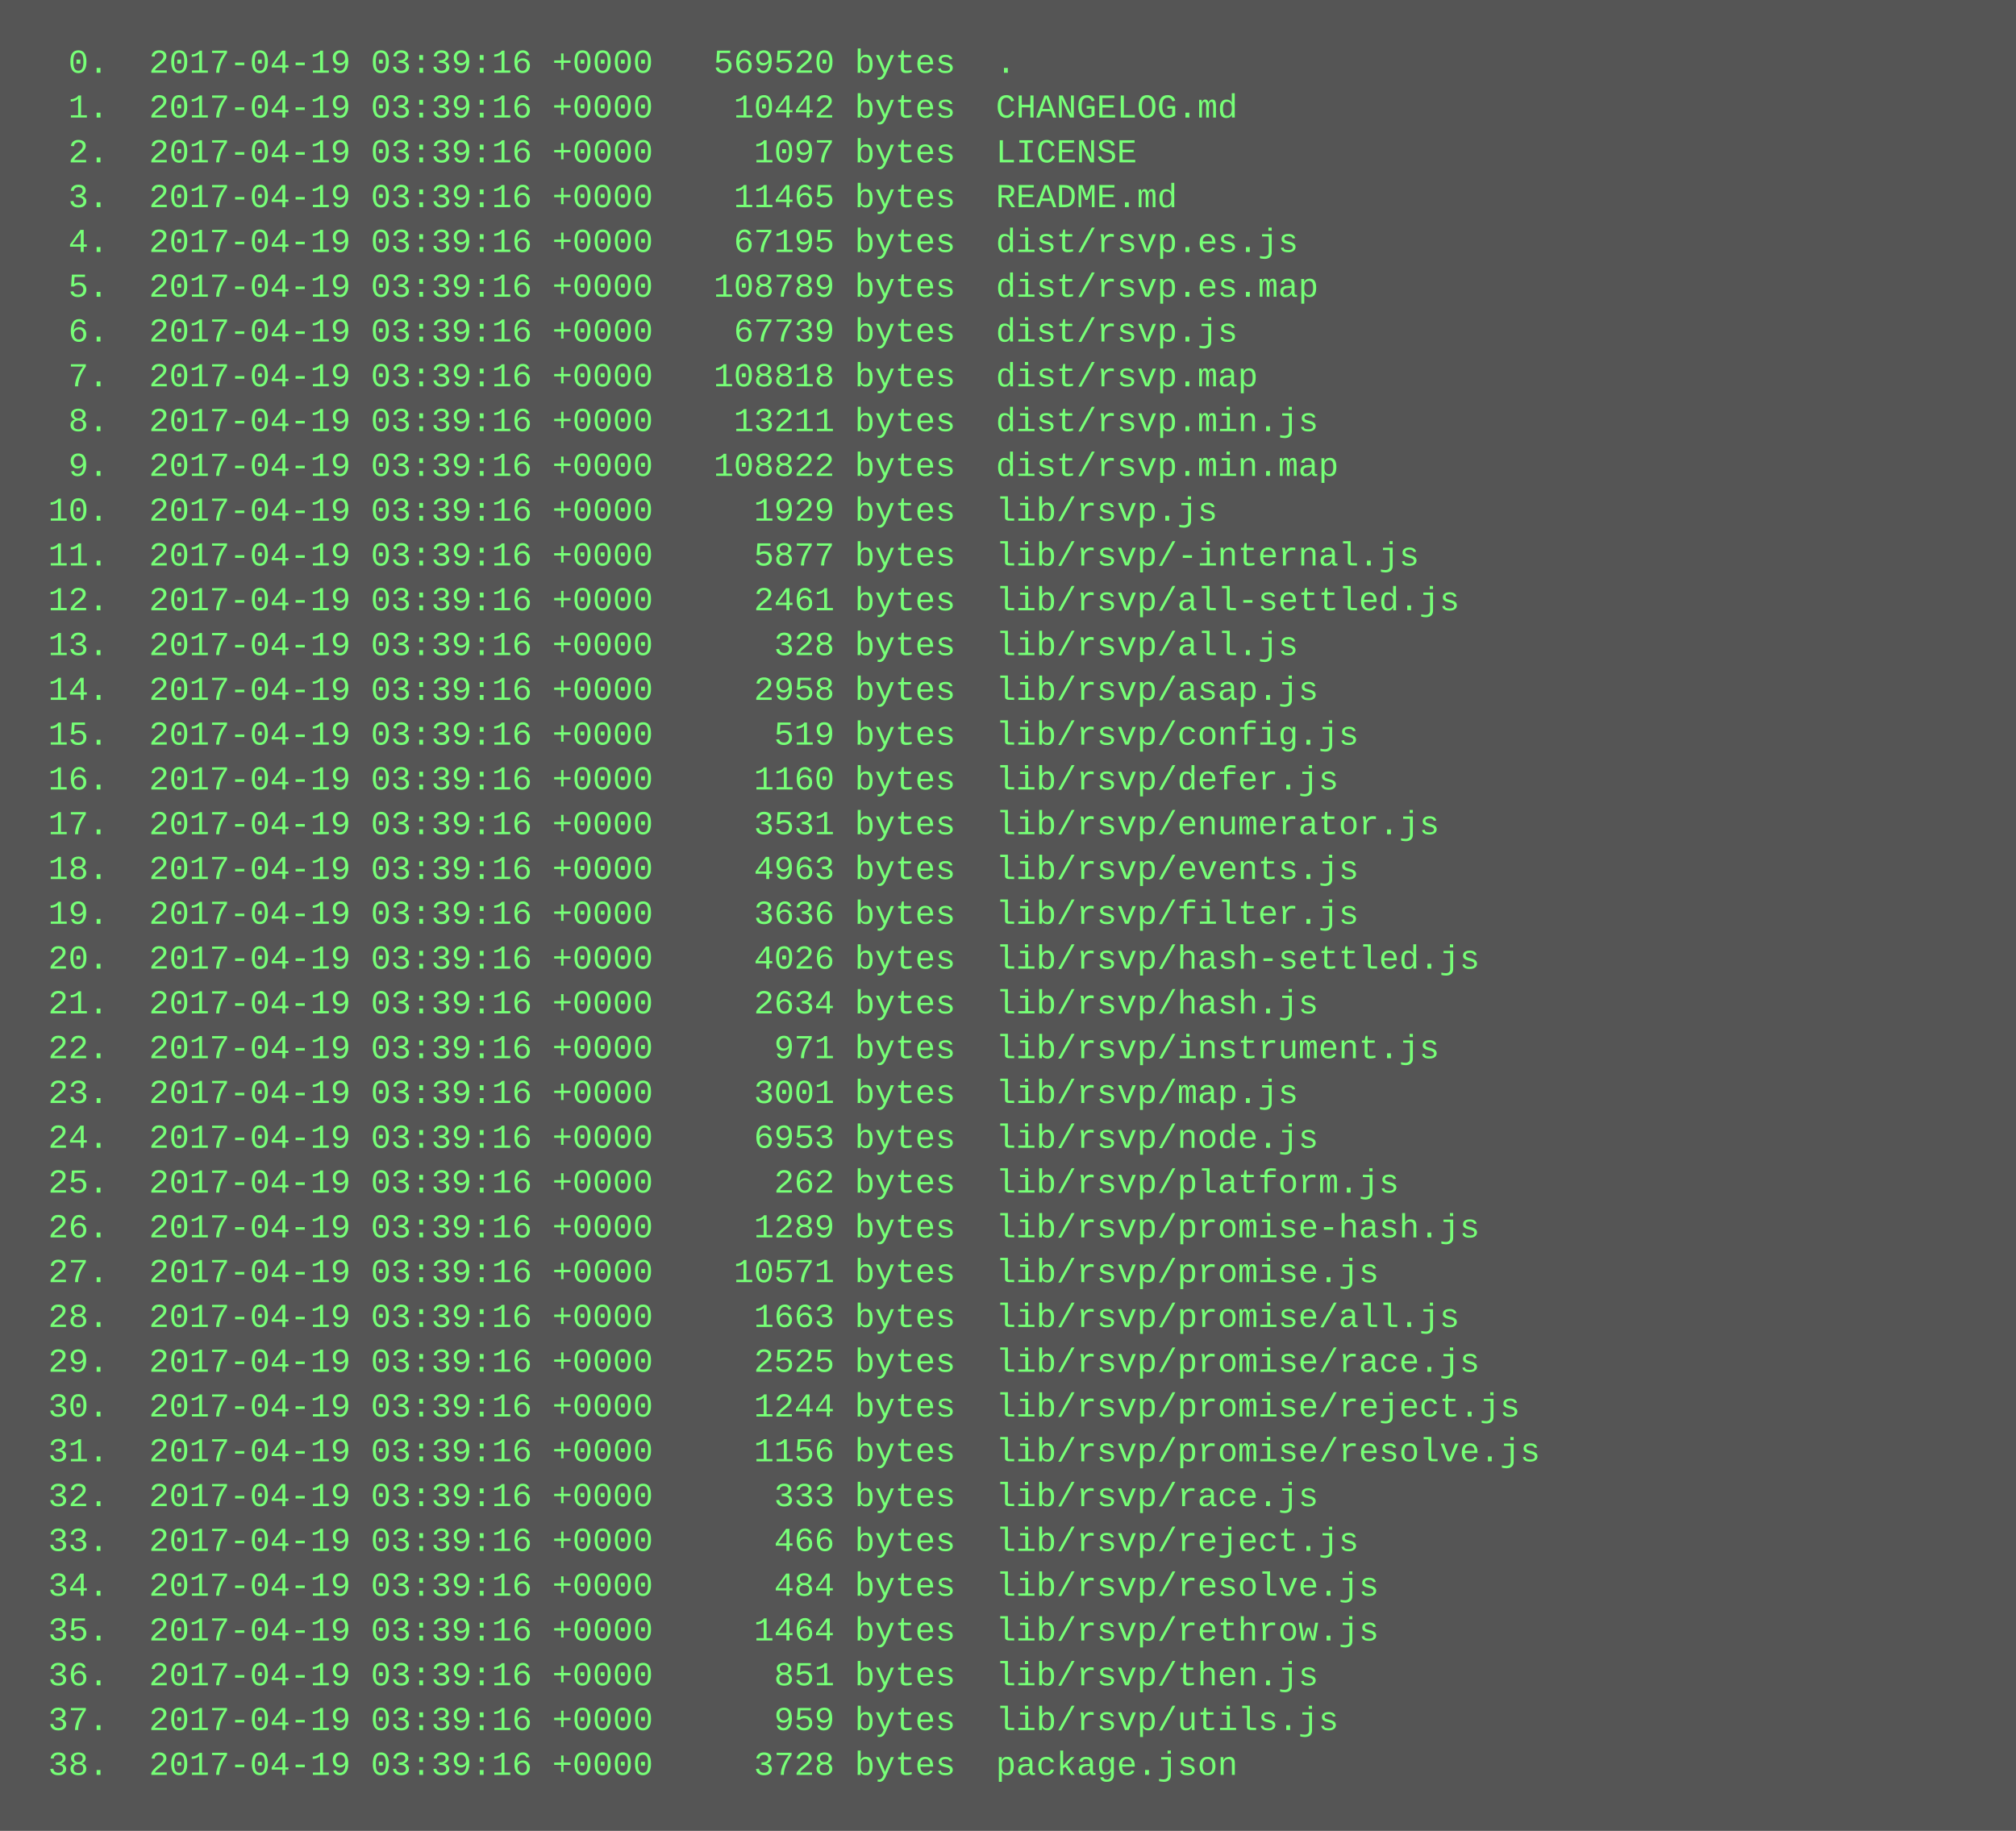
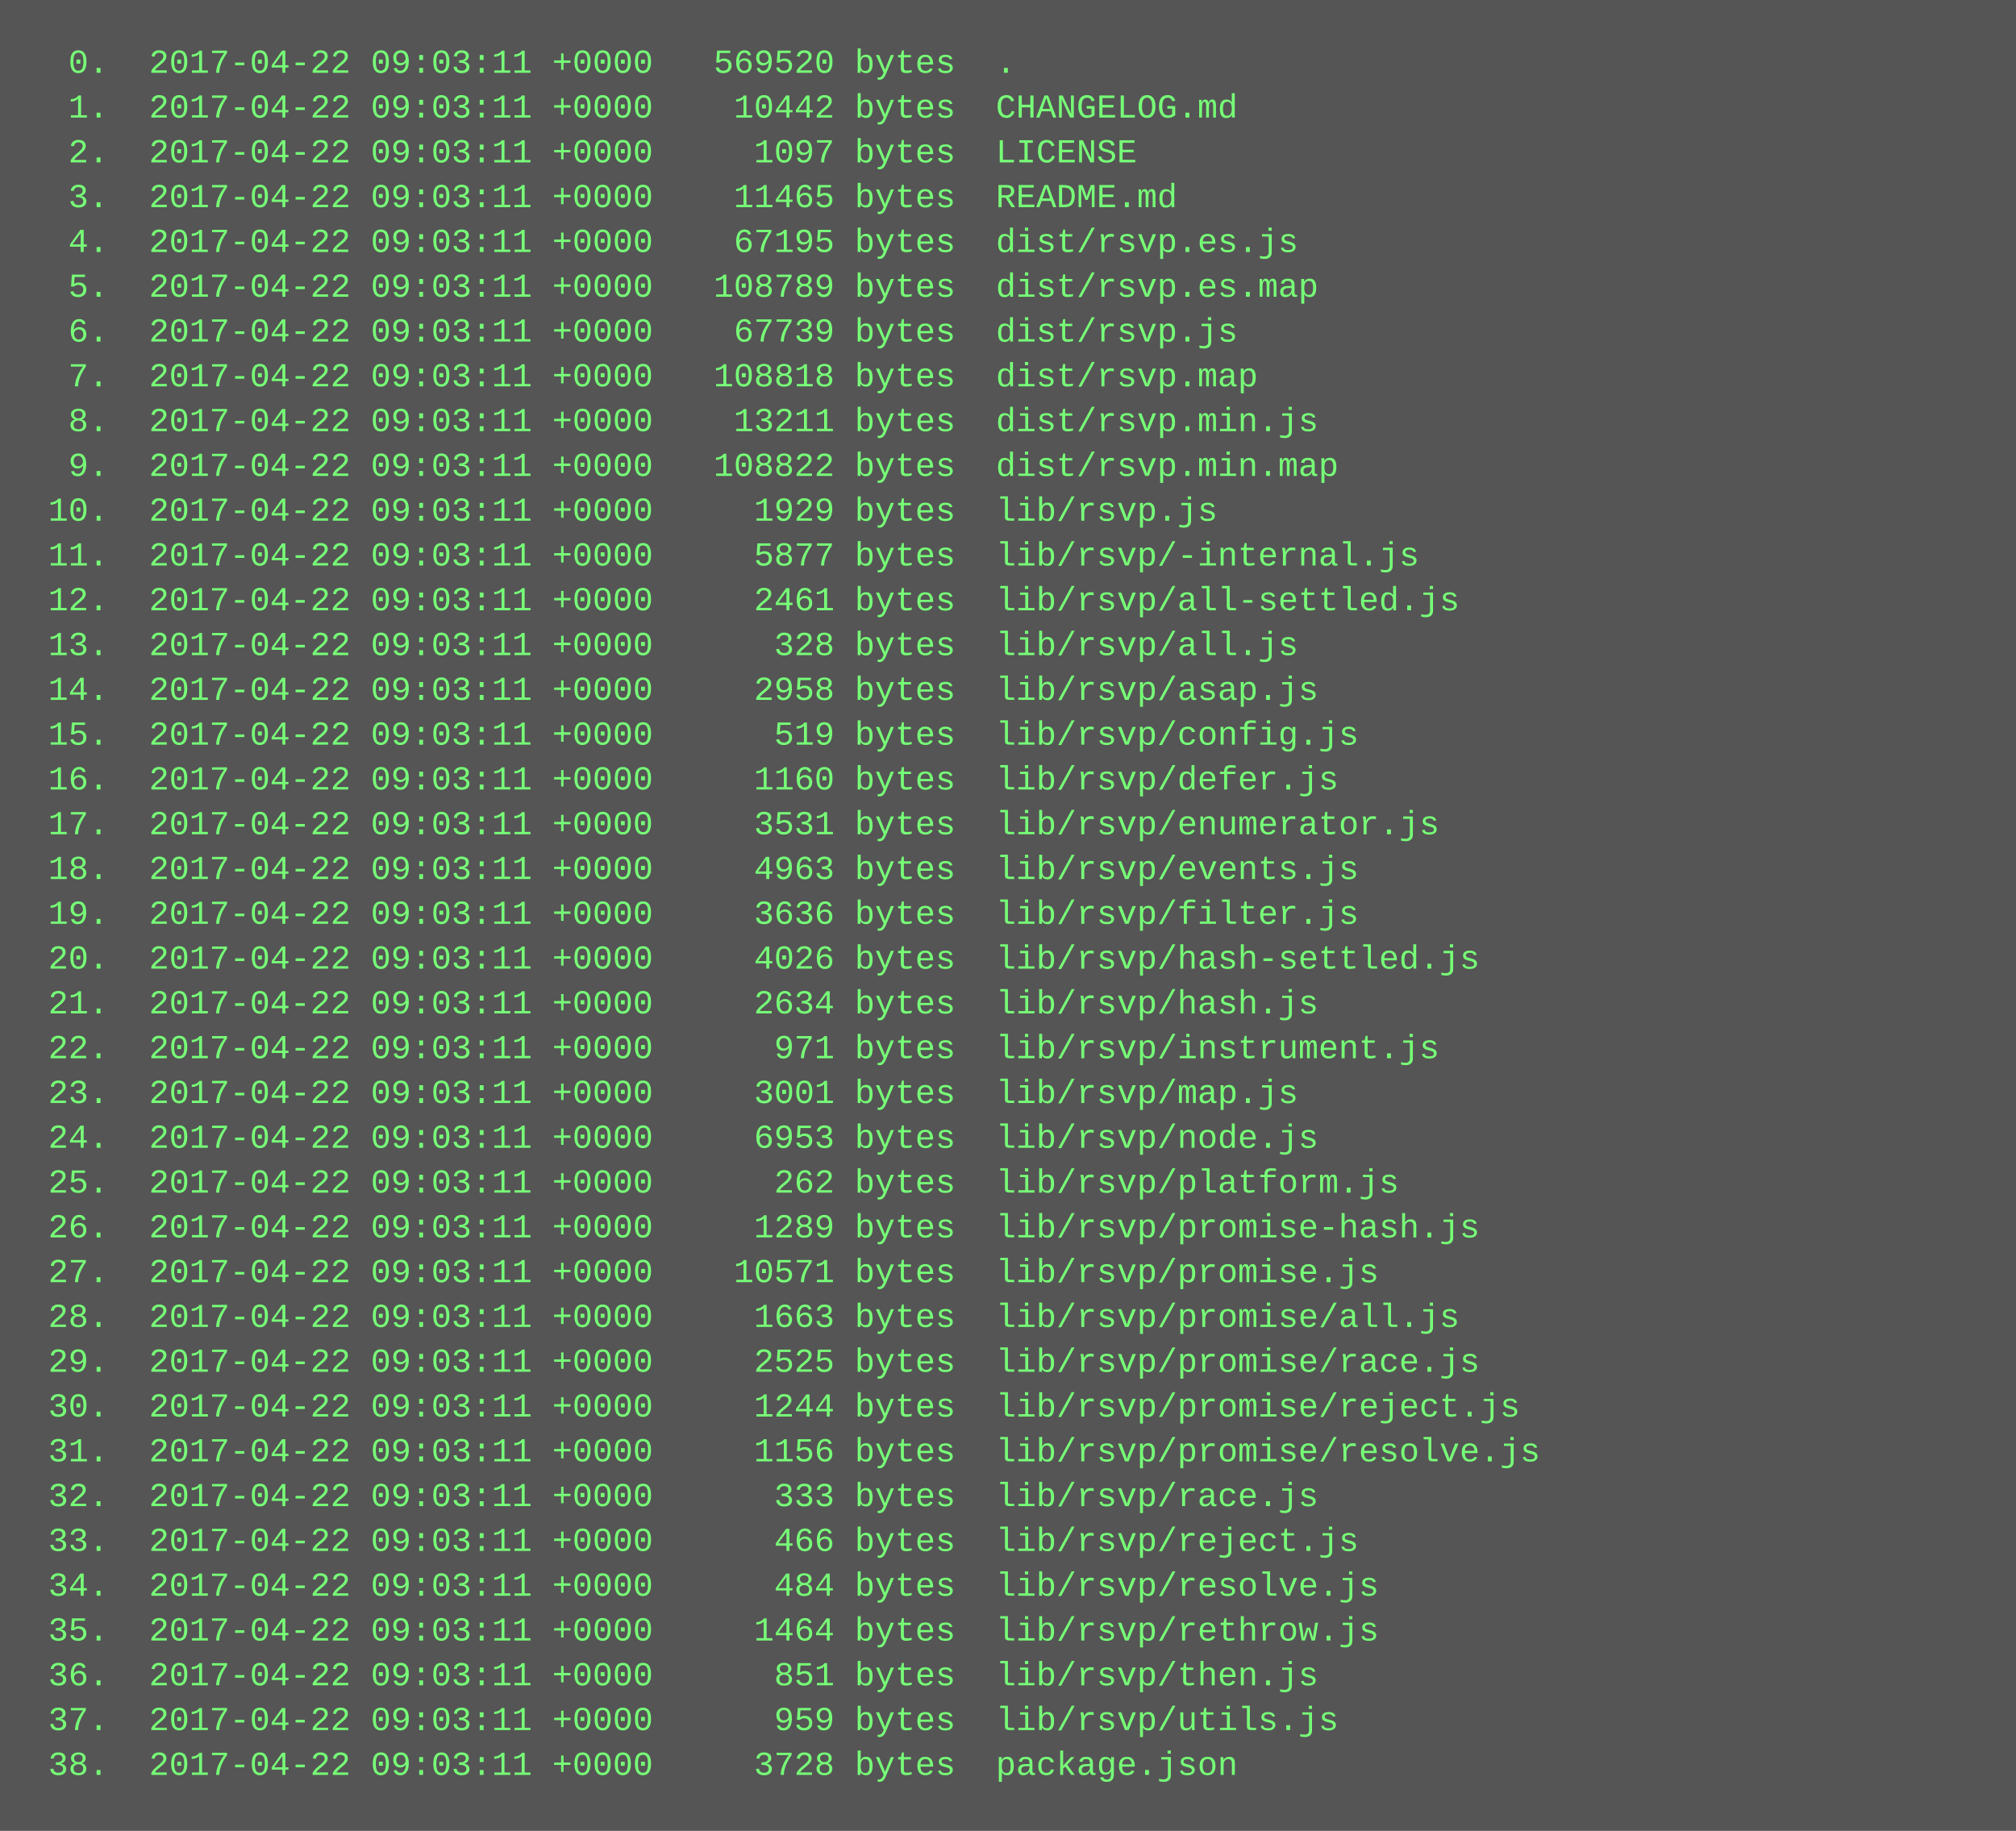
<svg xmlns="http://www.w3.org/2000/svg" height="654" width="720">
  <rect height="654" fill="#555" width="720" />
  <text fill="#7f7" font-family="Courier New" font-size="12" xml:space="preserve">
-     <tspan x="10" y="26">  0.  2017-04-19 03:39:16 +0000   569520 bytes  .</tspan>
-     <tspan x="10" y="42">  1.  2017-04-19 03:39:16 +0000    10442 bytes  CHANGELOG.md</tspan>
-     <tspan x="10" y="58">  2.  2017-04-19 03:39:16 +0000     1097 bytes  LICENSE</tspan>
-     <tspan x="10" y="74">  3.  2017-04-19 03:39:16 +0000    11465 bytes  README.md</tspan>
-     <tspan x="10" y="90">  4.  2017-04-19 03:39:16 +0000    67195 bytes  dist/rsvp.es.js</tspan>
-     <tspan x="10" y="106">  5.  2017-04-19 03:39:16 +0000   108789 bytes  dist/rsvp.es.map</tspan>
-     <tspan x="10" y="122">  6.  2017-04-19 03:39:16 +0000    67739 bytes  dist/rsvp.js</tspan>
-     <tspan x="10" y="138">  7.  2017-04-19 03:39:16 +0000   108818 bytes  dist/rsvp.map</tspan>
-     <tspan x="10" y="154">  8.  2017-04-19 03:39:16 +0000    13211 bytes  dist/rsvp.min.js</tspan>
-     <tspan x="10" y="170">  9.  2017-04-19 03:39:16 +0000   108822 bytes  dist/rsvp.min.map</tspan>
-     <tspan x="10" y="186"> 10.  2017-04-19 03:39:16 +0000     1929 bytes  lib/rsvp.js</tspan>
-     <tspan x="10" y="202"> 11.  2017-04-19 03:39:16 +0000     5877 bytes  lib/rsvp/-internal.js</tspan>
-     <tspan x="10" y="218"> 12.  2017-04-19 03:39:16 +0000     2461 bytes  lib/rsvp/all-settled.js</tspan>
-     <tspan x="10" y="234"> 13.  2017-04-19 03:39:16 +0000      328 bytes  lib/rsvp/all.js</tspan>
-     <tspan x="10" y="250"> 14.  2017-04-19 03:39:16 +0000     2958 bytes  lib/rsvp/asap.js</tspan>
-     <tspan x="10" y="266"> 15.  2017-04-19 03:39:16 +0000      519 bytes  lib/rsvp/config.js</tspan>
-     <tspan x="10" y="282"> 16.  2017-04-19 03:39:16 +0000     1160 bytes  lib/rsvp/defer.js</tspan>
-     <tspan x="10" y="298"> 17.  2017-04-19 03:39:16 +0000     3531 bytes  lib/rsvp/enumerator.js</tspan>
-     <tspan x="10" y="314"> 18.  2017-04-19 03:39:16 +0000     4963 bytes  lib/rsvp/events.js</tspan>
-     <tspan x="10" y="330"> 19.  2017-04-19 03:39:16 +0000     3636 bytes  lib/rsvp/filter.js</tspan>
-     <tspan x="10" y="346"> 20.  2017-04-19 03:39:16 +0000     4026 bytes  lib/rsvp/hash-settled.js</tspan>
-     <tspan x="10" y="362"> 21.  2017-04-19 03:39:16 +0000     2634 bytes  lib/rsvp/hash.js</tspan>
-     <tspan x="10" y="378"> 22.  2017-04-19 03:39:16 +0000      971 bytes  lib/rsvp/instrument.js</tspan>
-     <tspan x="10" y="394"> 23.  2017-04-19 03:39:16 +0000     3001 bytes  lib/rsvp/map.js</tspan>
-     <tspan x="10" y="410"> 24.  2017-04-19 03:39:16 +0000     6953 bytes  lib/rsvp/node.js</tspan>
-     <tspan x="10" y="426"> 25.  2017-04-19 03:39:16 +0000      262 bytes  lib/rsvp/platform.js</tspan>
-     <tspan x="10" y="442"> 26.  2017-04-19 03:39:16 +0000     1289 bytes  lib/rsvp/promise-hash.js</tspan>
-     <tspan x="10" y="458"> 27.  2017-04-19 03:39:16 +0000    10571 bytes  lib/rsvp/promise.js</tspan>
-     <tspan x="10" y="474"> 28.  2017-04-19 03:39:16 +0000     1663 bytes  lib/rsvp/promise/all.js</tspan>
-     <tspan x="10" y="490"> 29.  2017-04-19 03:39:16 +0000     2525 bytes  lib/rsvp/promise/race.js</tspan>
-     <tspan x="10" y="506"> 30.  2017-04-19 03:39:16 +0000     1244 bytes  lib/rsvp/promise/reject.js</tspan>
-     <tspan x="10" y="522"> 31.  2017-04-19 03:39:16 +0000     1156 bytes  lib/rsvp/promise/resolve.js</tspan>
-     <tspan x="10" y="538"> 32.  2017-04-19 03:39:16 +0000      333 bytes  lib/rsvp/race.js</tspan>
-     <tspan x="10" y="554"> 33.  2017-04-19 03:39:16 +0000      466 bytes  lib/rsvp/reject.js</tspan>
-     <tspan x="10" y="570"> 34.  2017-04-19 03:39:16 +0000      484 bytes  lib/rsvp/resolve.js</tspan>
-     <tspan x="10" y="586"> 35.  2017-04-19 03:39:16 +0000     1464 bytes  lib/rsvp/rethrow.js</tspan>
-     <tspan x="10" y="602"> 36.  2017-04-19 03:39:16 +0000      851 bytes  lib/rsvp/then.js</tspan>
-     <tspan x="10" y="618"> 37.  2017-04-19 03:39:16 +0000      959 bytes  lib/rsvp/utils.js</tspan>
-     <tspan x="10" y="634"> 38.  2017-04-19 03:39:16 +0000     3728 bytes  package.json</tspan>
+     <tspan x="10" y="26">  0.  2017-04-22 09:03:11 +0000   569520 bytes  .</tspan>
+     <tspan x="10" y="42">  1.  2017-04-22 09:03:11 +0000    10442 bytes  CHANGELOG.md</tspan>
+     <tspan x="10" y="58">  2.  2017-04-22 09:03:11 +0000     1097 bytes  LICENSE</tspan>
+     <tspan x="10" y="74">  3.  2017-04-22 09:03:11 +0000    11465 bytes  README.md</tspan>
+     <tspan x="10" y="90">  4.  2017-04-22 09:03:11 +0000    67195 bytes  dist/rsvp.es.js</tspan>
+     <tspan x="10" y="106">  5.  2017-04-22 09:03:11 +0000   108789 bytes  dist/rsvp.es.map</tspan>
+     <tspan x="10" y="122">  6.  2017-04-22 09:03:11 +0000    67739 bytes  dist/rsvp.js</tspan>
+     <tspan x="10" y="138">  7.  2017-04-22 09:03:11 +0000   108818 bytes  dist/rsvp.map</tspan>
+     <tspan x="10" y="154">  8.  2017-04-22 09:03:11 +0000    13211 bytes  dist/rsvp.min.js</tspan>
+     <tspan x="10" y="170">  9.  2017-04-22 09:03:11 +0000   108822 bytes  dist/rsvp.min.map</tspan>
+     <tspan x="10" y="186"> 10.  2017-04-22 09:03:11 +0000     1929 bytes  lib/rsvp.js</tspan>
+     <tspan x="10" y="202"> 11.  2017-04-22 09:03:11 +0000     5877 bytes  lib/rsvp/-internal.js</tspan>
+     <tspan x="10" y="218"> 12.  2017-04-22 09:03:11 +0000     2461 bytes  lib/rsvp/all-settled.js</tspan>
+     <tspan x="10" y="234"> 13.  2017-04-22 09:03:11 +0000      328 bytes  lib/rsvp/all.js</tspan>
+     <tspan x="10" y="250"> 14.  2017-04-22 09:03:11 +0000     2958 bytes  lib/rsvp/asap.js</tspan>
+     <tspan x="10" y="266"> 15.  2017-04-22 09:03:11 +0000      519 bytes  lib/rsvp/config.js</tspan>
+     <tspan x="10" y="282"> 16.  2017-04-22 09:03:11 +0000     1160 bytes  lib/rsvp/defer.js</tspan>
+     <tspan x="10" y="298"> 17.  2017-04-22 09:03:11 +0000     3531 bytes  lib/rsvp/enumerator.js</tspan>
+     <tspan x="10" y="314"> 18.  2017-04-22 09:03:11 +0000     4963 bytes  lib/rsvp/events.js</tspan>
+     <tspan x="10" y="330"> 19.  2017-04-22 09:03:11 +0000     3636 bytes  lib/rsvp/filter.js</tspan>
+     <tspan x="10" y="346"> 20.  2017-04-22 09:03:11 +0000     4026 bytes  lib/rsvp/hash-settled.js</tspan>
+     <tspan x="10" y="362"> 21.  2017-04-22 09:03:11 +0000     2634 bytes  lib/rsvp/hash.js</tspan>
+     <tspan x="10" y="378"> 22.  2017-04-22 09:03:11 +0000      971 bytes  lib/rsvp/instrument.js</tspan>
+     <tspan x="10" y="394"> 23.  2017-04-22 09:03:11 +0000     3001 bytes  lib/rsvp/map.js</tspan>
+     <tspan x="10" y="410"> 24.  2017-04-22 09:03:11 +0000     6953 bytes  lib/rsvp/node.js</tspan>
+     <tspan x="10" y="426"> 25.  2017-04-22 09:03:11 +0000      262 bytes  lib/rsvp/platform.js</tspan>
+     <tspan x="10" y="442"> 26.  2017-04-22 09:03:11 +0000     1289 bytes  lib/rsvp/promise-hash.js</tspan>
+     <tspan x="10" y="458"> 27.  2017-04-22 09:03:11 +0000    10571 bytes  lib/rsvp/promise.js</tspan>
+     <tspan x="10" y="474"> 28.  2017-04-22 09:03:11 +0000     1663 bytes  lib/rsvp/promise/all.js</tspan>
+     <tspan x="10" y="490"> 29.  2017-04-22 09:03:11 +0000     2525 bytes  lib/rsvp/promise/race.js</tspan>
+     <tspan x="10" y="506"> 30.  2017-04-22 09:03:11 +0000     1244 bytes  lib/rsvp/promise/reject.js</tspan>
+     <tspan x="10" y="522"> 31.  2017-04-22 09:03:11 +0000     1156 bytes  lib/rsvp/promise/resolve.js</tspan>
+     <tspan x="10" y="538"> 32.  2017-04-22 09:03:11 +0000      333 bytes  lib/rsvp/race.js</tspan>
+     <tspan x="10" y="554"> 33.  2017-04-22 09:03:11 +0000      466 bytes  lib/rsvp/reject.js</tspan>
+     <tspan x="10" y="570"> 34.  2017-04-22 09:03:11 +0000      484 bytes  lib/rsvp/resolve.js</tspan>
+     <tspan x="10" y="586"> 35.  2017-04-22 09:03:11 +0000     1464 bytes  lib/rsvp/rethrow.js</tspan>
+     <tspan x="10" y="602"> 36.  2017-04-22 09:03:11 +0000      851 bytes  lib/rsvp/then.js</tspan>
+     <tspan x="10" y="618"> 37.  2017-04-22 09:03:11 +0000      959 bytes  lib/rsvp/utils.js</tspan>
+     <tspan x="10" y="634"> 38.  2017-04-22 09:03:11 +0000     3728 bytes  package.json</tspan>
  </text>
</svg>
